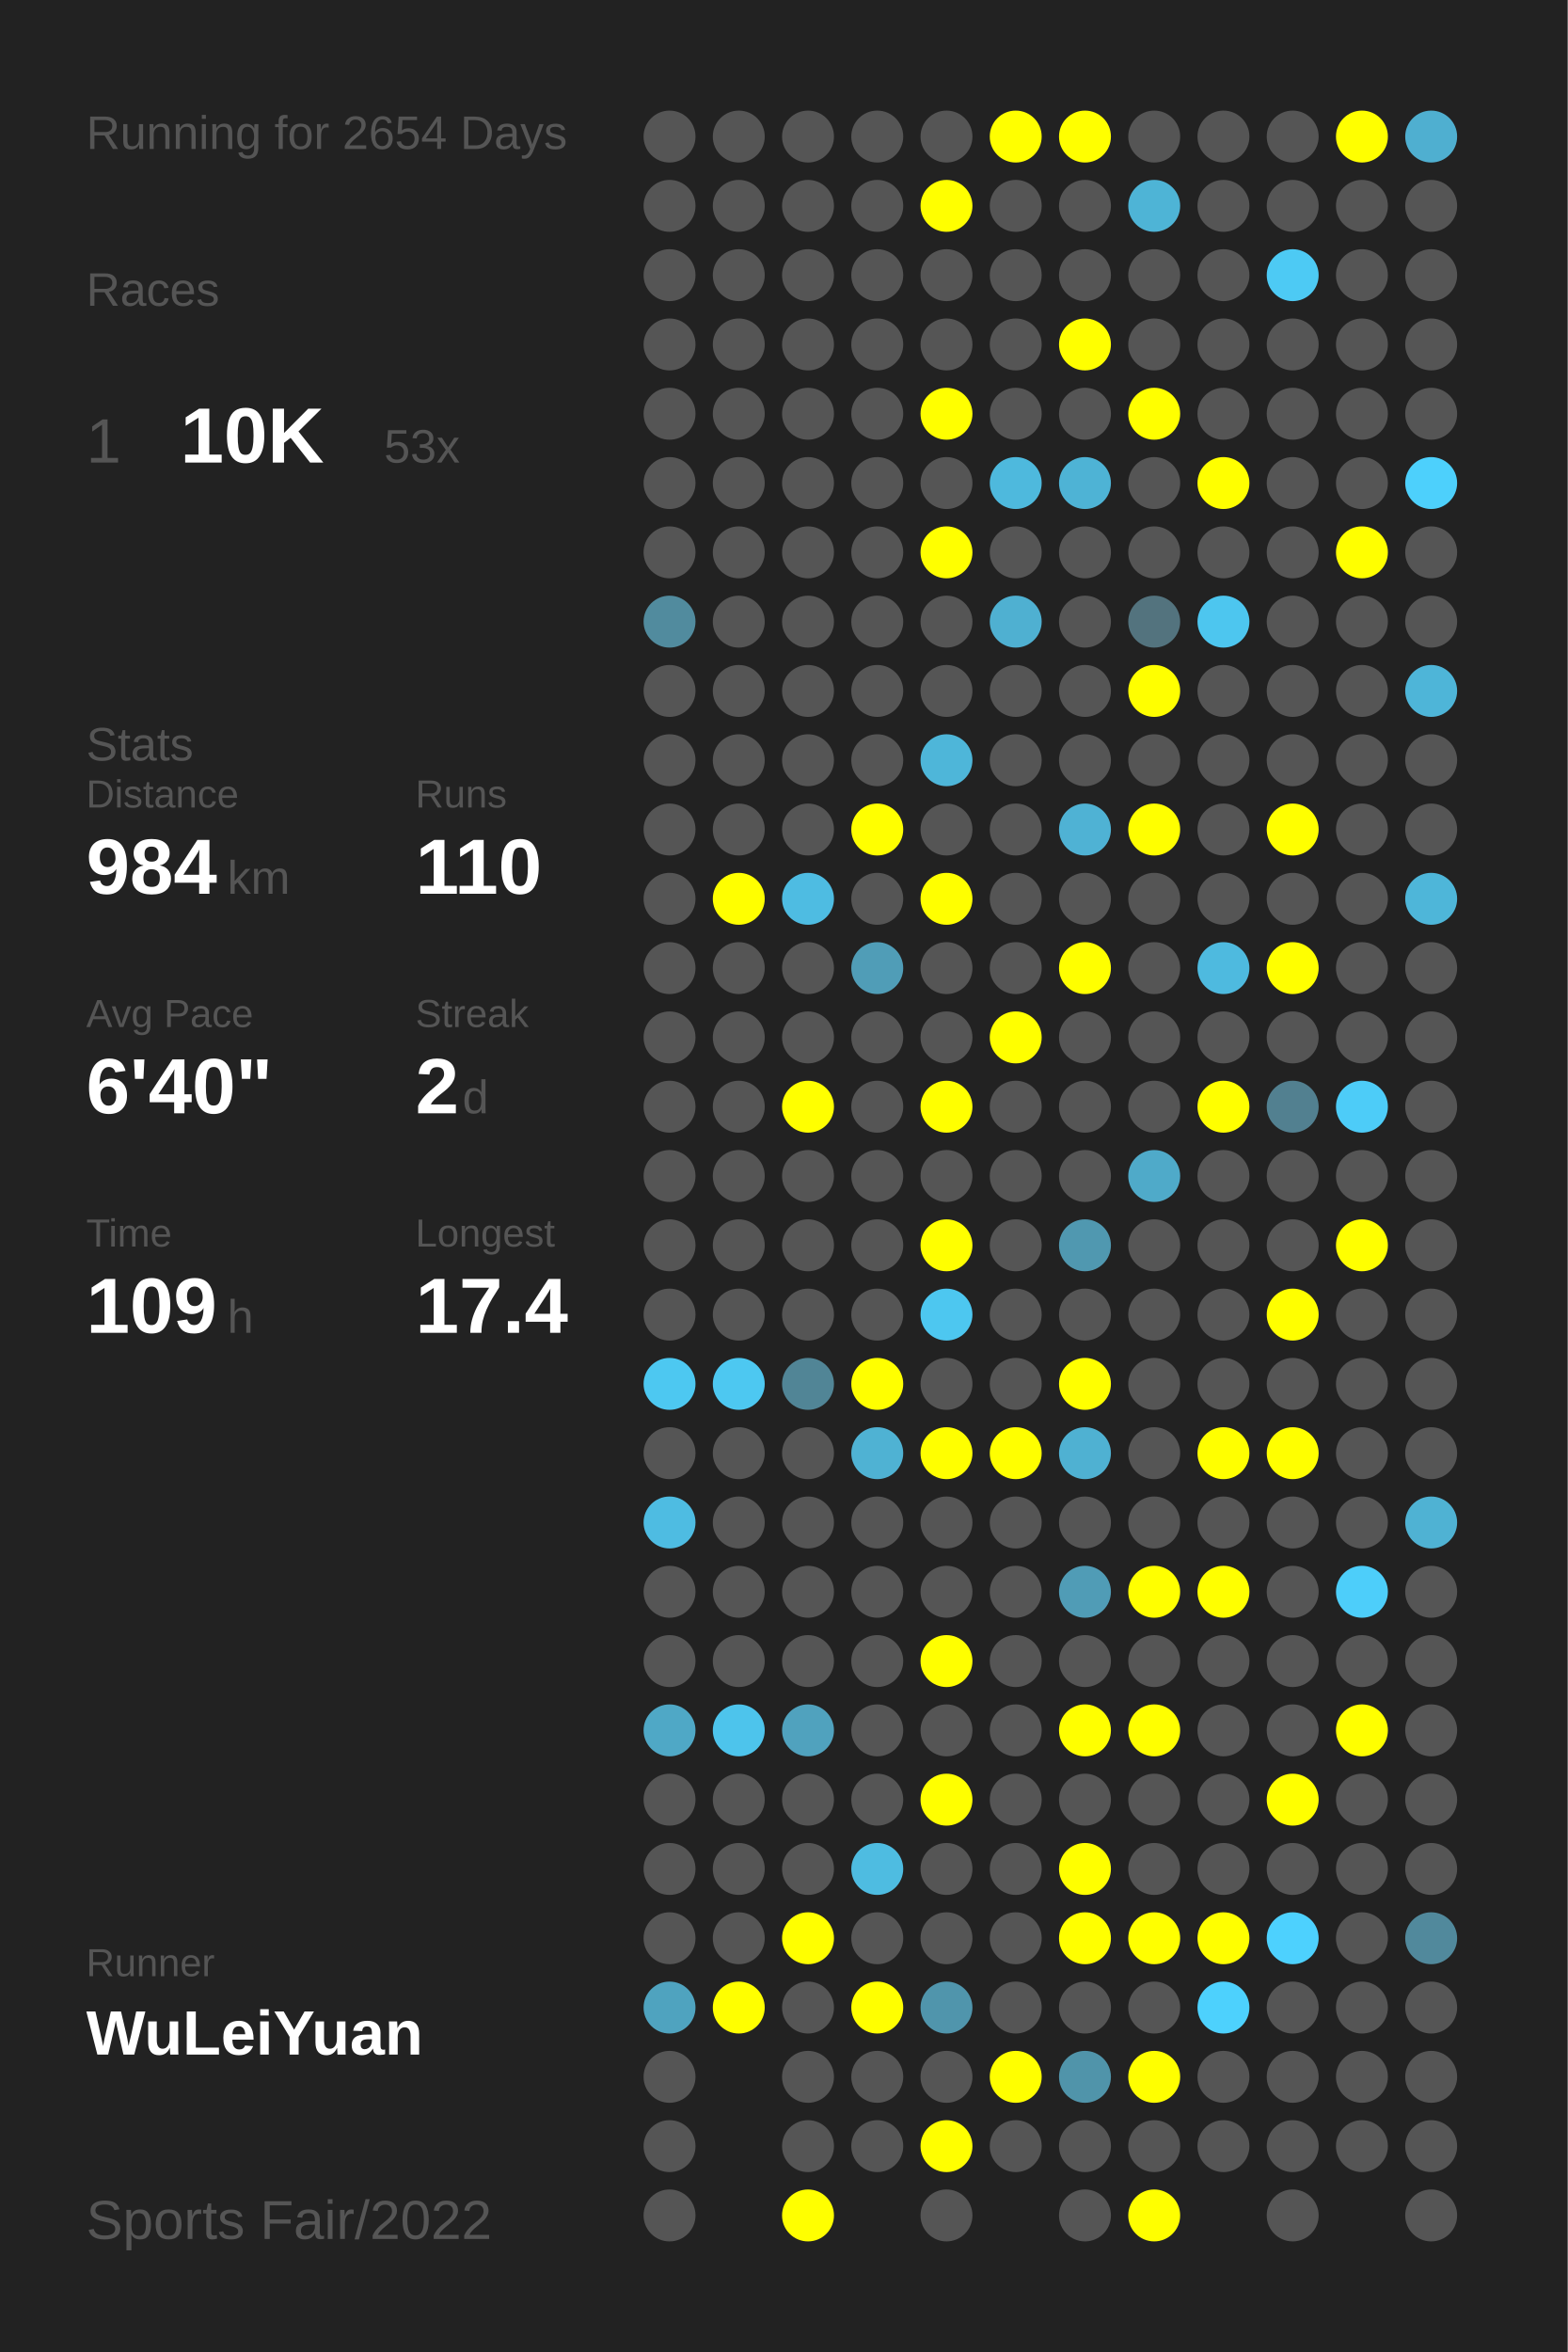
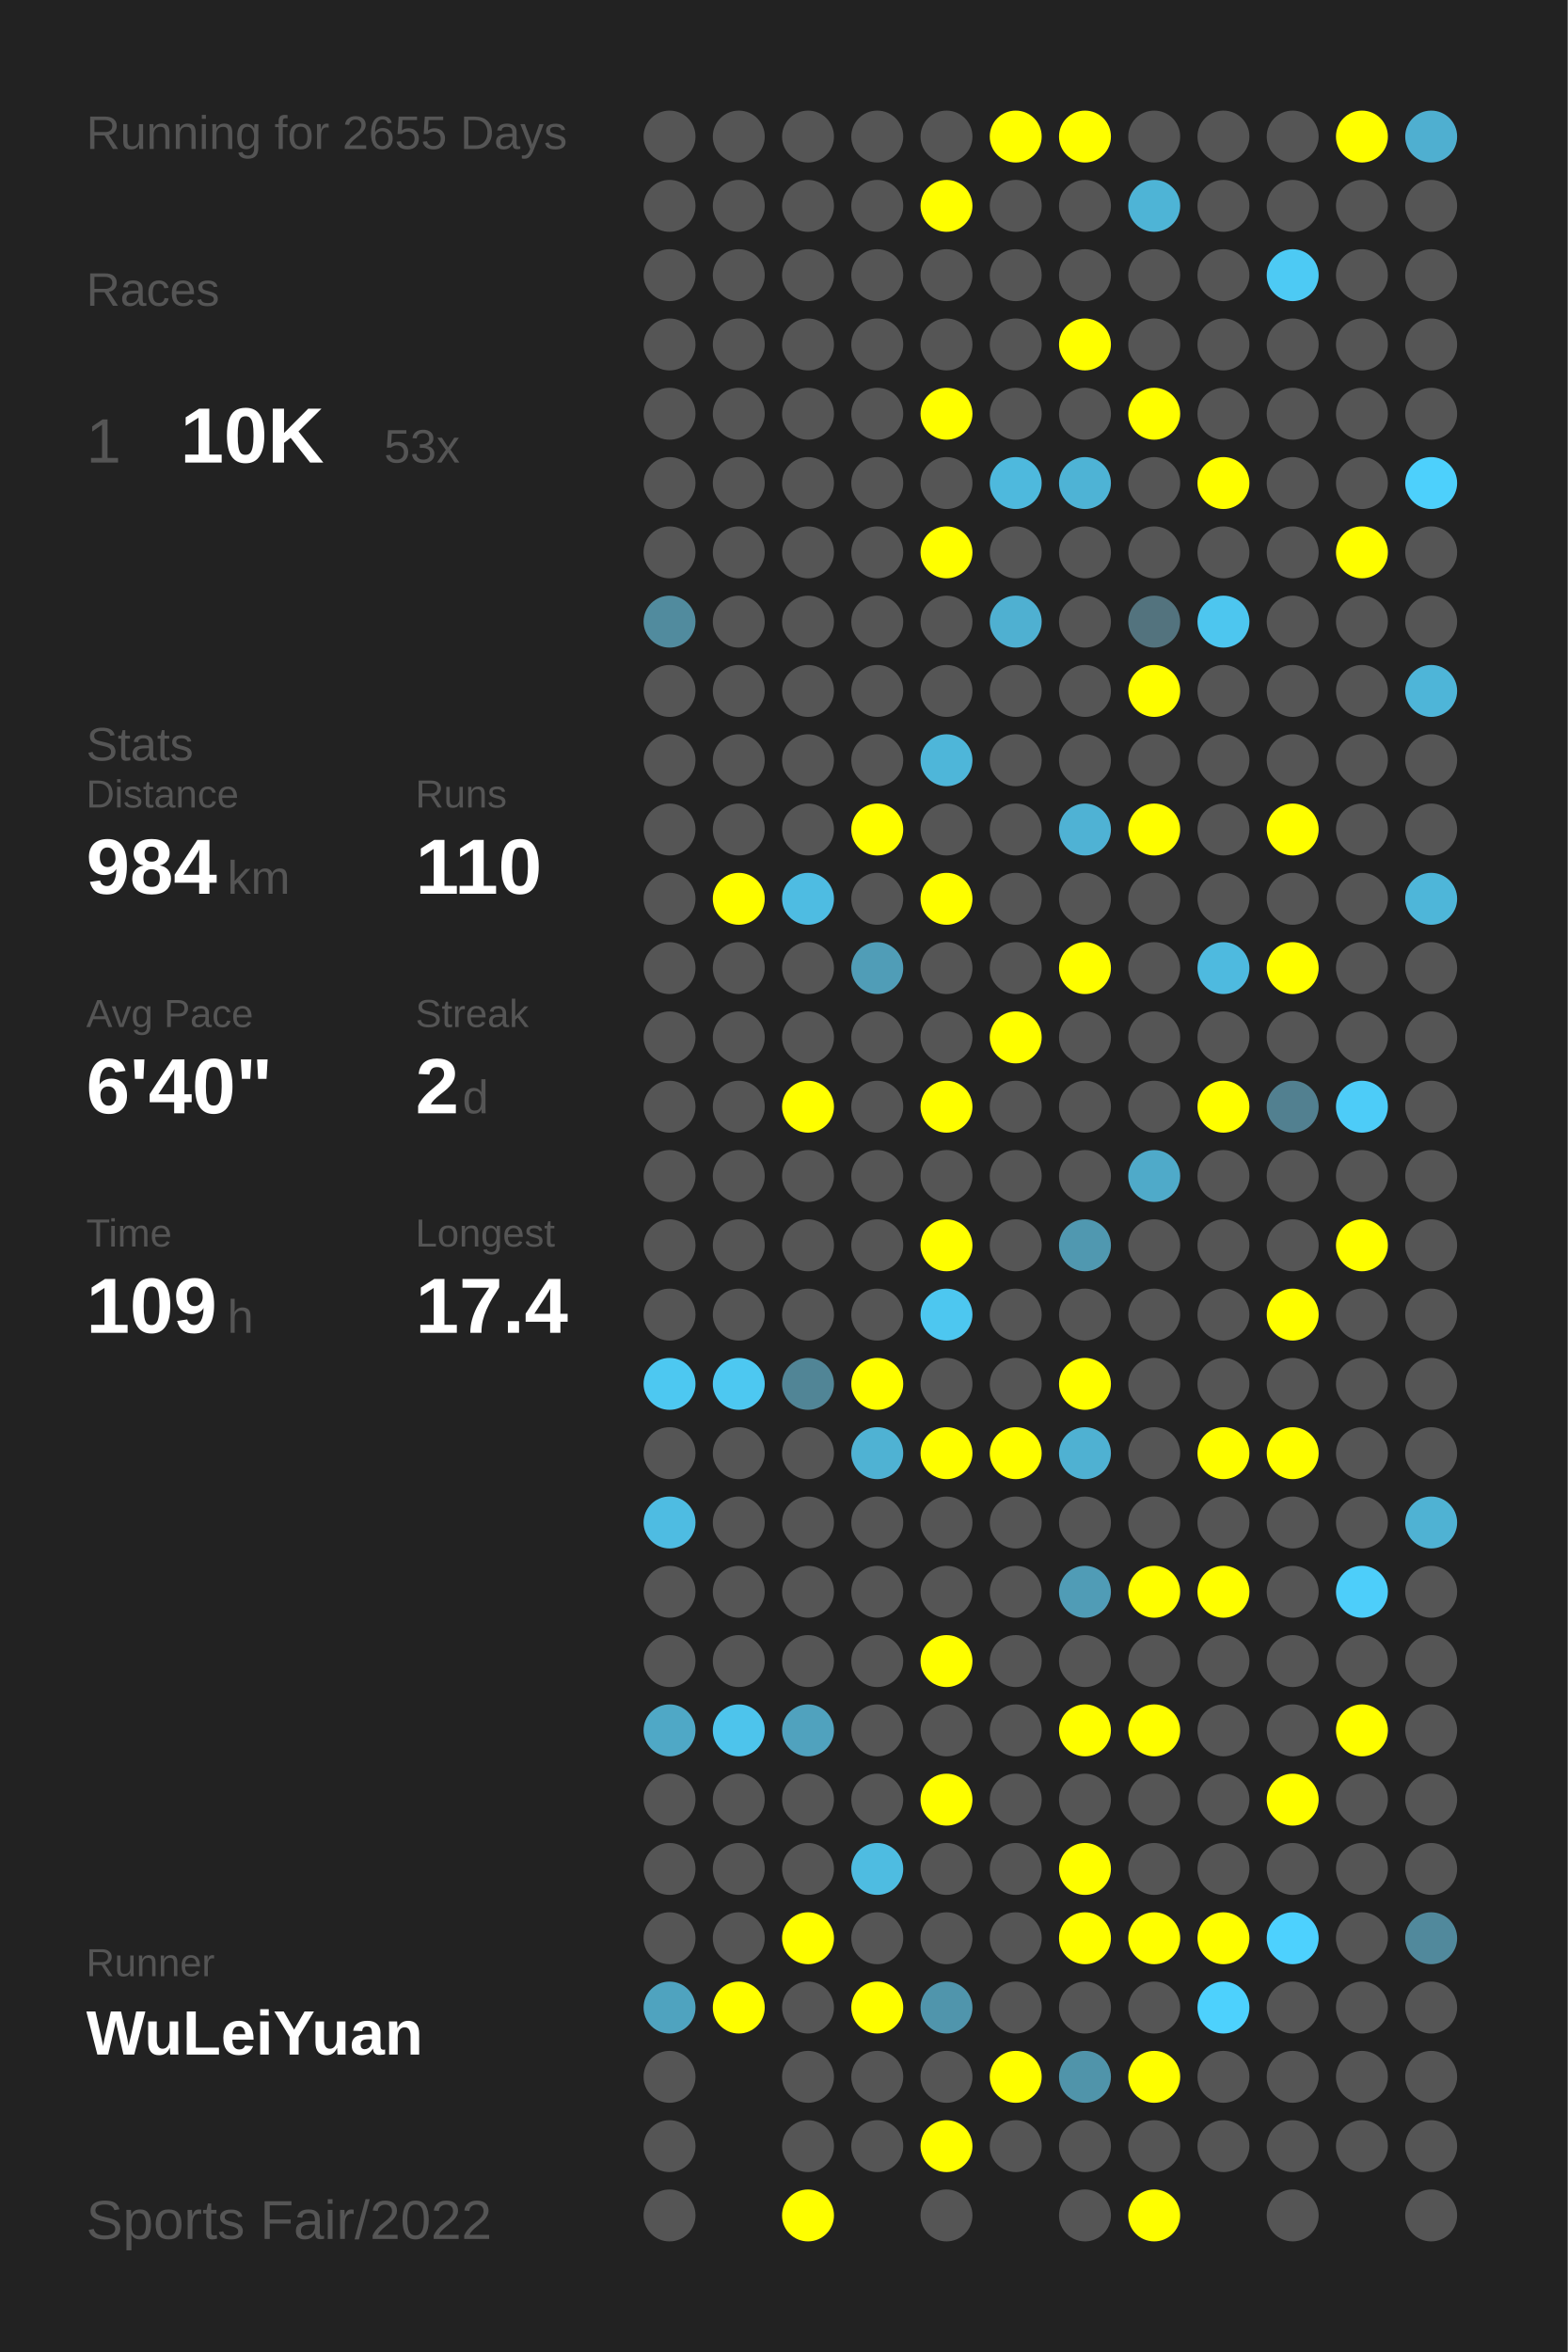
<svg xmlns="http://www.w3.org/2000/svg" baseProfile="full" height="300mm" version="1.1" viewBox="0,0,200,300" width="200mm">
  <defs />
  <rect fill="#222222" height="300" width="200" x="0" y="0" />
-   <text fill="#555555" style="font-size:6px; font-family:Arial;" x="11" y="19">Running for 2654 Days</text>
+   <text fill="#555555" style="font-size:6px; font-family:Arial;" x="11" y="19">Running for 2655 Days</text>
  <text fill="#555555" style="font-size:6px; font-family:Arial;" x="11" y="39">Races</text>
  <text fill="#555555" style="font-size:8px; font-family:Arial;" x="11" y="59">1</text>
  <text fill="#FFFFFF" style="font-size:10px; font-family:Arial; font-weight:bold;" x="23" y="59">10K</text>
  <text fill="#555555" style="font-size:6px; font-family:Arial;" x="49" y="59">53x</text>
  <text fill="#555555" style="font-size:6px; font-family:Arial;" x="11" y="97">Stats</text>
  <text fill="#555555" style="font-size:5px; font-family:Arial;" x="11" y="103">Distance</text>
  <text fill="#FFFFFF" style="font-size:10px; font-family:Arial; font-weight:bold;" x="11" y="114">984</text>
  <text fill="#555555" style="font-size:6px; font-family:Arial;" x="29" y="114">km</text>
  <text fill="#555555" style="font-size:5px; font-family:Arial;" x="53" y="103">Runs</text>
  <text fill="#FFFFFF" style="font-size:10px; font-family:Arial; font-weight:bold;" x="53" y="114">110</text>
  <text fill="#555555" style="font-size:5px; font-family:Arial;" x="11" y="131">Avg Pace</text>
  <text fill="#FFFFFF" style="font-size:10px; font-family:Arial; font-weight:bold;" x="11" y="142">6'40"</text>
  <text fill="#555555" style="font-size:5px; font-family:Arial;" x="53" y="131">Streak</text>
  <text fill="#FFFFFF" style="font-size:10px; font-family:Arial; font-weight:bold;" x="53" y="142">2</text>
  <text fill="#555555" style="font-size:6px; font-family:Arial;" x="59" y="142">d</text>
  <text fill="#555555" style="font-size:5px; font-family:Arial;" x="11" y="159">Time</text>
  <text fill="#FFFFFF" style="font-size:10px; font-family:Arial; font-weight:bold;" x="11" y="170">109</text>
  <text fill="#555555" style="font-size:6px; font-family:Arial;" x="29" y="170">h</text>
  <text fill="#555555" style="font-size:5px; font-family:Arial;" x="53" y="159">Longest</text>
  <text fill="#FFFFFF" style="font-size:10px; font-family:Arial; font-weight:bold;" x="53" y="170">17.4</text>
  <text fill="#555555" style="font-size:5px; font-family:Arial;" x="11" y="252.065">Runner</text>
  <text fill="#FFFFFF" style="font-size:8px; font-family:Arial; font-weight:bold;" x="11" y="262.065">WuLeiYuan</text>
  <text fill="#555555" style="font-size:7px; font-family:Arial;" x="11" y="285.581">Sports Fair/2022</text>
  <circle cx="85.417" cy="17.419" fill="#555555" r="3.312" />
  <circle cx="85.417" cy="26.258" fill="#555555" r="3.312" />
  <circle cx="85.417" cy="35.097" fill="#555555" r="3.312" />
  <circle cx="85.417" cy="43.935" fill="#555555" r="3.312" />
  <circle cx="85.417" cy="52.774" fill="#555555" r="3.312" />
  <circle cx="85.417" cy="61.613" fill="#555555" r="3.312" />
  <circle cx="85.417" cy="70.452" fill="#555555" r="3.312" />
  <circle cx="85.417" cy="79.29" fill="#518b9e" r="3.312" />
  <circle cx="85.417" cy="88.129" fill="#555555" r="3.312" />
  <circle cx="85.417" cy="96.968" fill="#555555" r="3.312" />
  <circle cx="85.417" cy="105.806" fill="#555555" r="3.312" />
  <circle cx="85.417" cy="114.645" fill="#555555" r="3.312" />
  <circle cx="85.417" cy="123.484" fill="#555555" r="3.312" />
  <circle cx="85.417" cy="132.323" fill="#555555" r="3.312" />
  <circle cx="85.417" cy="141.161" fill="#555555" r="3.312" />
  <circle cx="85.417" cy="150" fill="#555555" r="3.312" />
  <circle cx="85.417" cy="158.839" fill="#555555" r="3.312" />
  <circle cx="85.417" cy="167.677" fill="#555555" r="3.312" />
  <circle cx="85.417" cy="176.516" fill="#4dc8f1" r="3.312" />
  <circle cx="85.417" cy="185.355" fill="#555555" r="3.312" />
  <circle cx="85.417" cy="194.194" fill="#4ebce2" r="3.312" />
  <circle cx="85.417" cy="203.032" fill="#555555" r="3.312" />
  <circle cx="85.417" cy="211.871" fill="#555555" r="3.312" />
  <circle cx="85.417" cy="220.71" fill="#4fa8c6" r="3.312" />
  <circle cx="85.417" cy="229.548" fill="#555555" r="3.312" />
  <circle cx="85.417" cy="238.387" fill="#555555" r="3.312" />
  <circle cx="85.417" cy="247.226" fill="#555555" r="3.312" />
  <circle cx="85.417" cy="256.065" fill="#4fa3bf" r="3.312" />
  <circle cx="85.417" cy="264.903" fill="#555555" r="3.312" />
  <circle cx="85.417" cy="273.742" fill="#555555" r="3.312" />
  <circle cx="85.417" cy="282.581" fill="#555555" r="3.312" />
  <circle cx="94.25" cy="17.419" fill="#555555" r="3.312" />
  <circle cx="94.25" cy="26.258" fill="#555555" r="3.312" />
  <circle cx="94.25" cy="35.097" fill="#555555" r="3.312" />
  <circle cx="94.25" cy="43.935" fill="#555555" r="3.312" />
  <circle cx="94.25" cy="52.774" fill="#555555" r="3.312" />
  <circle cx="94.25" cy="61.613" fill="#555555" r="3.312" />
  <circle cx="94.25" cy="70.452" fill="#555555" r="3.312" />
  <circle cx="94.25" cy="79.29" fill="#555555" r="3.312" />
  <circle cx="94.25" cy="88.129" fill="#555555" r="3.312" />
  <circle cx="94.25" cy="96.968" fill="#555555" r="3.312" />
  <circle cx="94.25" cy="105.806" fill="#555555" r="3.312" />
  <circle cx="94.25" cy="114.645" fill="#FFFF00" r="3.312" />
  <circle cx="94.25" cy="123.484" fill="#555555" r="3.312" />
  <circle cx="94.25" cy="132.323" fill="#555555" r="3.312" />
  <circle cx="94.25" cy="141.161" fill="#555555" r="3.312" />
  <circle cx="94.25" cy="150" fill="#555555" r="3.312" />
  <circle cx="94.25" cy="158.839" fill="#555555" r="3.312" />
  <circle cx="94.25" cy="167.677" fill="#555555" r="3.312" />
  <circle cx="94.25" cy="176.516" fill="#4dc8f1" r="3.312" />
  <circle cx="94.25" cy="185.355" fill="#555555" r="3.312" />
  <circle cx="94.25" cy="194.194" fill="#555555" r="3.312" />
  <circle cx="94.25" cy="203.032" fill="#555555" r="3.312" />
  <circle cx="94.25" cy="211.871" fill="#555555" r="3.312" />
  <circle cx="94.25" cy="220.71" fill="#4dc4ec" r="3.312" />
  <circle cx="94.25" cy="229.548" fill="#555555" r="3.312" />
  <circle cx="94.25" cy="238.387" fill="#555555" r="3.312" />
  <circle cx="94.25" cy="247.226" fill="#555555" r="3.312" />
  <circle cx="94.25" cy="256.065" fill="#FFFF00" r="3.312" />
  <circle cx="103.083" cy="17.419" fill="#555555" r="3.312" />
  <circle cx="103.083" cy="26.258" fill="#555555" r="3.312" />
  <circle cx="103.083" cy="35.097" fill="#555555" r="3.312" />
  <circle cx="103.083" cy="43.935" fill="#555555" r="3.312" />
  <circle cx="103.083" cy="52.774" fill="#555555" r="3.312" />
  <circle cx="103.083" cy="61.613" fill="#555555" r="3.312" />
  <circle cx="103.083" cy="70.452" fill="#555555" r="3.312" />
  <circle cx="103.083" cy="79.29" fill="#555555" r="3.312" />
  <circle cx="103.083" cy="88.129" fill="#555555" r="3.312" />
  <circle cx="103.083" cy="96.968" fill="#555555" r="3.312" />
  <circle cx="103.083" cy="105.806" fill="#555555" r="3.312" />
  <circle cx="103.083" cy="114.645" fill="#4ebce2" r="3.312" />
  <circle cx="103.083" cy="123.484" fill="#555555" r="3.312" />
  <circle cx="103.083" cy="132.323" fill="#555555" r="3.312" />
  <circle cx="103.083" cy="141.161" fill="#FFFF00" r="3.312" />
  <circle cx="103.083" cy="150" fill="#555555" r="3.312" />
  <circle cx="103.083" cy="158.839" fill="#555555" r="3.312" />
  <circle cx="103.083" cy="167.677" fill="#555555" r="3.312" />
  <circle cx="103.083" cy="176.516" fill="#518596" r="3.312" />
  <circle cx="103.083" cy="185.355" fill="#555555" r="3.312" />
  <circle cx="103.083" cy="194.194" fill="#555555" r="3.312" />
  <circle cx="103.083" cy="203.032" fill="#555555" r="3.312" />
  <circle cx="103.083" cy="211.871" fill="#555555" r="3.312" />
  <circle cx="103.083" cy="220.71" fill="#50a2be" r="3.312" />
  <circle cx="103.083" cy="229.548" fill="#555555" r="3.312" />
  <circle cx="103.083" cy="238.387" fill="#555555" r="3.312" />
  <circle cx="103.083" cy="247.226" fill="#FFFF00" r="3.312" />
  <circle cx="103.083" cy="256.065" fill="#555555" r="3.312" />
  <circle cx="103.083" cy="264.903" fill="#555555" r="3.312" />
  <circle cx="103.083" cy="273.742" fill="#555555" r="3.312" />
  <circle cx="103.083" cy="282.581" fill="#FFFF00" r="3.312" />
  <circle cx="111.917" cy="17.419" fill="#555555" r="3.312" />
  <circle cx="111.917" cy="26.258" fill="#555555" r="3.312" />
  <circle cx="111.917" cy="35.097" fill="#555555" r="3.312" />
  <circle cx="111.917" cy="43.935" fill="#555555" r="3.312" />
  <circle cx="111.917" cy="52.774" fill="#555555" r="3.312" />
  <circle cx="111.917" cy="61.613" fill="#555555" r="3.312" />
  <circle cx="111.917" cy="70.452" fill="#555555" r="3.312" />
  <circle cx="111.917" cy="79.29" fill="#555555" r="3.312" />
  <circle cx="111.917" cy="88.129" fill="#555555" r="3.312" />
  <circle cx="111.917" cy="96.968" fill="#555555" r="3.312" />
  <circle cx="111.917" cy="105.806" fill="#FFFF00" r="3.312" />
  <circle cx="111.917" cy="114.645" fill="#555555" r="3.312" />
  <circle cx="111.917" cy="123.484" fill="#509db7" r="3.312" />
  <circle cx="111.917" cy="132.323" fill="#555555" r="3.312" />
  <circle cx="111.917" cy="141.161" fill="#555555" r="3.312" />
  <circle cx="111.917" cy="150" fill="#555555" r="3.312" />
  <circle cx="111.917" cy="158.839" fill="#555555" r="3.312" />
  <circle cx="111.917" cy="167.677" fill="#555555" r="3.312" />
  <circle cx="111.917" cy="176.516" fill="#FFFF00" r="3.312" />
  <circle cx="111.917" cy="185.355" fill="#4fb2d3" r="3.312" />
  <circle cx="111.917" cy="194.194" fill="#555555" r="3.312" />
  <circle cx="111.917" cy="203.032" fill="#555555" r="3.312" />
  <circle cx="111.917" cy="211.871" fill="#555555" r="3.312" />
  <circle cx="111.917" cy="220.71" fill="#555555" r="3.312" />
  <circle cx="111.917" cy="229.548" fill="#555555" r="3.312" />
  <circle cx="111.917" cy="238.387" fill="#4ebce1" r="3.312" />
  <circle cx="111.917" cy="247.226" fill="#555555" r="3.312" />
  <circle cx="111.917" cy="256.065" fill="#FFFF00" r="3.312" />
  <circle cx="111.917" cy="264.903" fill="#555555" r="3.312" />
  <circle cx="111.917" cy="273.742" fill="#555555" r="3.312" />
  <circle cx="120.75" cy="17.419" fill="#555555" r="3.312" />
  <circle cx="120.75" cy="26.258" fill="#FFFF00" r="3.312" />
  <circle cx="120.75" cy="35.097" fill="#555555" r="3.312" />
  <circle cx="120.75" cy="43.935" fill="#555555" r="3.312" />
  <circle cx="120.75" cy="52.774" fill="#FFFF00" r="3.312" />
  <circle cx="120.75" cy="61.613" fill="#555555" r="3.312" />
  <circle cx="120.75" cy="70.452" fill="#FFFF00" r="3.312" />
  <circle cx="120.75" cy="79.29" fill="#555555" r="3.312" />
  <circle cx="120.75" cy="88.129" fill="#555555" r="3.312" />
  <circle cx="120.75" cy="96.968" fill="#4eb6d9" r="3.312" />
  <circle cx="120.75" cy="105.806" fill="#555555" r="3.312" />
  <circle cx="120.75" cy="114.645" fill="#FFFF00" r="3.312" />
  <circle cx="120.75" cy="123.484" fill="#555555" r="3.312" />
  <circle cx="120.75" cy="132.323" fill="#555555" r="3.312" />
  <circle cx="120.75" cy="141.161" fill="#FFFF00" r="3.312" />
  <circle cx="120.75" cy="150" fill="#555555" r="3.312" />
  <circle cx="120.75" cy="158.839" fill="#FFFF00" r="3.312" />
  <circle cx="120.75" cy="167.677" fill="#4dc7f0" r="3.312" />
  <circle cx="120.75" cy="176.516" fill="#555555" r="3.312" />
  <circle cx="120.75" cy="185.355" fill="#FFFF00" r="3.312" />
  <circle cx="120.75" cy="194.194" fill="#555555" r="3.312" />
  <circle cx="120.75" cy="203.032" fill="#555555" r="3.312" />
  <circle cx="120.75" cy="211.871" fill="#FFFF00" r="3.312" />
  <circle cx="120.75" cy="220.71" fill="#555555" r="3.312" />
  <circle cx="120.75" cy="229.548" fill="#FFFF00" r="3.312" />
  <circle cx="120.75" cy="238.387" fill="#555555" r="3.312" />
  <circle cx="120.75" cy="247.226" fill="#555555" r="3.312" />
  <circle cx="120.75" cy="256.065" fill="#5095ac" r="3.312" />
  <circle cx="120.75" cy="264.903" fill="#555555" r="3.312" />
  <circle cx="120.75" cy="273.742" fill="#FFFF00" r="3.312" />
  <circle cx="120.75" cy="282.581" fill="#555555" r="3.312" />
  <circle cx="129.583" cy="17.419" fill="#FFFF00" r="3.312" />
  <circle cx="129.583" cy="26.258" fill="#555555" r="3.312" />
  <circle cx="129.583" cy="35.097" fill="#555555" r="3.312" />
  <circle cx="129.583" cy="43.935" fill="#555555" r="3.312" />
  <circle cx="129.583" cy="52.774" fill="#555555" r="3.312" />
  <circle cx="129.583" cy="61.613" fill="#4eb9dd" r="3.312" />
  <circle cx="129.583" cy="70.452" fill="#555555" r="3.312" />
  <circle cx="129.583" cy="79.29" fill="#4fb0d1" r="3.312" />
  <circle cx="129.583" cy="88.129" fill="#555555" r="3.312" />
  <circle cx="129.583" cy="96.968" fill="#555555" r="3.312" />
  <circle cx="129.583" cy="105.806" fill="#555555" r="3.312" />
  <circle cx="129.583" cy="114.645" fill="#555555" r="3.312" />
  <circle cx="129.583" cy="123.484" fill="#555555" r="3.312" />
  <circle cx="129.583" cy="132.323" fill="#FFFF00" r="3.312" />
  <circle cx="129.583" cy="141.161" fill="#555555" r="3.312" />
  <circle cx="129.583" cy="150" fill="#555555" r="3.312" />
  <circle cx="129.583" cy="158.839" fill="#555555" r="3.312" />
  <circle cx="129.583" cy="167.677" fill="#555555" r="3.312" />
  <circle cx="129.583" cy="176.516" fill="#555555" r="3.312" />
  <circle cx="129.583" cy="185.355" fill="#FFFF00" r="3.312" />
  <circle cx="129.583" cy="194.194" fill="#555555" r="3.312" />
  <circle cx="129.583" cy="203.032" fill="#555555" r="3.312" />
  <circle cx="129.583" cy="211.871" fill="#555555" r="3.312" />
  <circle cx="129.583" cy="220.71" fill="#555555" r="3.312" />
  <circle cx="129.583" cy="229.548" fill="#555555" r="3.312" />
  <circle cx="129.583" cy="238.387" fill="#555555" r="3.312" />
  <circle cx="129.583" cy="247.226" fill="#555555" r="3.312" />
  <circle cx="129.583" cy="256.065" fill="#555555" r="3.312" />
  <circle cx="129.583" cy="264.903" fill="#FFFF00" r="3.312" />
  <circle cx="129.583" cy="273.742" fill="#555555" r="3.312" />
  <circle cx="138.417" cy="17.419" fill="#FFFF00" r="3.312" />
  <circle cx="138.417" cy="26.258" fill="#555555" r="3.312" />
  <circle cx="138.417" cy="35.097" fill="#555555" r="3.312" />
  <circle cx="138.417" cy="43.935" fill="#FFFF00" r="3.312" />
  <circle cx="138.417" cy="52.774" fill="#555555" r="3.312" />
  <circle cx="138.417" cy="61.613" fill="#4eb3d5" r="3.312" />
  <circle cx="138.417" cy="70.452" fill="#555555" r="3.312" />
  <circle cx="138.417" cy="79.29" fill="#555555" r="3.312" />
  <circle cx="138.417" cy="88.129" fill="#555555" r="3.312" />
  <circle cx="138.417" cy="96.968" fill="#555555" r="3.312" />
  <circle cx="138.417" cy="105.806" fill="#4fb2d4" r="3.312" />
  <circle cx="138.417" cy="114.645" fill="#555555" r="3.312" />
  <circle cx="138.417" cy="123.484" fill="#FFFF00" r="3.312" />
  <circle cx="138.417" cy="132.323" fill="#555555" r="3.312" />
  <circle cx="138.417" cy="141.161" fill="#555555" r="3.312" />
  <circle cx="138.417" cy="150" fill="#555555" r="3.312" />
  <circle cx="138.417" cy="158.839" fill="#5098b0" r="3.312" />
  <circle cx="138.417" cy="167.677" fill="#555555" r="3.312" />
  <circle cx="138.417" cy="176.516" fill="#FFFF00" r="3.312" />
  <circle cx="138.417" cy="185.355" fill="#4fb1d2" r="3.312" />
  <circle cx="138.417" cy="194.194" fill="#555555" r="3.312" />
  <circle cx="138.417" cy="203.032" fill="#509cb6" r="3.312" />
  <circle cx="138.417" cy="211.871" fill="#555555" r="3.312" />
  <circle cx="138.417" cy="220.71" fill="#FFFF00" r="3.312" />
  <circle cx="138.417" cy="229.548" fill="#555555" r="3.312" />
  <circle cx="138.417" cy="238.387" fill="#FFFF00" r="3.312" />
  <circle cx="138.417" cy="247.226" fill="#FFFF00" r="3.312" />
  <circle cx="138.417" cy="256.065" fill="#555555" r="3.312" />
  <circle cx="138.417" cy="264.903" fill="#5094aa" r="3.312" />
  <circle cx="138.417" cy="273.742" fill="#555555" r="3.312" />
  <circle cx="138.417" cy="282.581" fill="#555555" r="3.312" />
  <circle cx="147.25" cy="17.419" fill="#555555" r="3.312" />
  <circle cx="147.25" cy="26.258" fill="#4eb4d6" r="3.312" />
  <circle cx="147.25" cy="35.097" fill="#555555" r="3.312" />
  <circle cx="147.25" cy="43.935" fill="#555555" r="3.312" />
  <circle cx="147.25" cy="52.774" fill="#FFFF00" r="3.312" />
  <circle cx="147.25" cy="61.613" fill="#555555" r="3.312" />
  <circle cx="147.25" cy="70.452" fill="#555555" r="3.312" />
  <circle cx="147.25" cy="79.29" fill="#53737e" r="3.312" />
  <circle cx="147.25" cy="88.129" fill="#FFFF00" r="3.312" />
  <circle cx="147.25" cy="96.968" fill="#555555" r="3.312" />
  <circle cx="147.25" cy="105.806" fill="#FFFF00" r="3.312" />
  <circle cx="147.25" cy="114.645" fill="#555555" r="3.312" />
  <circle cx="147.25" cy="123.484" fill="#555555" r="3.312" />
  <circle cx="147.25" cy="132.323" fill="#555555" r="3.312" />
  <circle cx="147.25" cy="141.161" fill="#555555" r="3.312" />
  <circle cx="147.25" cy="150" fill="#4faac9" r="3.312" />
  <circle cx="147.25" cy="158.839" fill="#555555" r="3.312" />
  <circle cx="147.25" cy="167.677" fill="#555555" r="3.312" />
  <circle cx="147.25" cy="176.516" fill="#555555" r="3.312" />
  <circle cx="147.25" cy="185.355" fill="#555555" r="3.312" />
  <circle cx="147.25" cy="194.194" fill="#555555" r="3.312" />
  <circle cx="147.25" cy="203.032" fill="#FFFF00" r="3.312" />
  <circle cx="147.25" cy="211.871" fill="#555555" r="3.312" />
  <circle cx="147.25" cy="220.71" fill="#FFFF00" r="3.312" />
  <circle cx="147.25" cy="229.548" fill="#555555" r="3.312" />
  <circle cx="147.25" cy="238.387" fill="#555555" r="3.312" />
  <circle cx="147.25" cy="247.226" fill="#FFFF00" r="3.312" />
  <circle cx="147.25" cy="256.065" fill="#555555" r="3.312" />
  <circle cx="147.25" cy="264.903" fill="#FFFF00" r="3.312" />
  <circle cx="147.25" cy="273.742" fill="#555555" r="3.312" />
  <circle cx="147.25" cy="282.581" fill="#FFFF00" r="3.312" />
  <circle cx="156.083" cy="17.419" fill="#555555" r="3.312" />
  <circle cx="156.083" cy="26.258" fill="#555555" r="3.312" />
  <circle cx="156.083" cy="35.097" fill="#555555" r="3.312" />
  <circle cx="156.083" cy="43.935" fill="#555555" r="3.312" />
  <circle cx="156.083" cy="52.774" fill="#555555" r="3.312" />
  <circle cx="156.083" cy="61.613" fill="#FFFF00" r="3.312" />
  <circle cx="156.083" cy="70.452" fill="#555555" r="3.312" />
  <circle cx="156.083" cy="79.29" fill="#4dc6ef" r="3.312" />
  <circle cx="156.083" cy="88.129" fill="#555555" r="3.312" />
  <circle cx="156.083" cy="96.968" fill="#555555" r="3.312" />
  <circle cx="156.083" cy="105.806" fill="#555555" r="3.312" />
  <circle cx="156.083" cy="114.645" fill="#555555" r="3.312" />
  <circle cx="156.083" cy="123.484" fill="#4ebadf" r="3.312" />
  <circle cx="156.083" cy="132.323" fill="#555555" r="3.312" />
  <circle cx="156.083" cy="141.161" fill="#FFFF00" r="3.312" />
  <circle cx="156.083" cy="150" fill="#555555" r="3.312" />
  <circle cx="156.083" cy="158.839" fill="#555555" r="3.312" />
  <circle cx="156.083" cy="167.677" fill="#555555" r="3.312" />
  <circle cx="156.083" cy="176.516" fill="#555555" r="3.312" />
  <circle cx="156.083" cy="185.355" fill="#FFFF00" r="3.312" />
  <circle cx="156.083" cy="194.194" fill="#555555" r="3.312" />
  <circle cx="156.083" cy="203.032" fill="#FFFF00" r="3.312" />
  <circle cx="156.083" cy="211.871" fill="#555555" r="3.312" />
  <circle cx="156.083" cy="220.71" fill="#555555" r="3.312" />
  <circle cx="156.083" cy="229.548" fill="#555555" r="3.312" />
  <circle cx="156.083" cy="238.387" fill="#555555" r="3.312" />
  <circle cx="156.083" cy="247.226" fill="#FFFF00" r="3.312" />
  <circle cx="156.083" cy="256.065" fill="#4dd1fd" r="3.312" />
  <circle cx="156.083" cy="264.903" fill="#555555" r="3.312" />
  <circle cx="156.083" cy="273.742" fill="#555555" r="3.312" />
  <circle cx="164.917" cy="17.419" fill="#555555" r="3.312" />
  <circle cx="164.917" cy="26.258" fill="#555555" r="3.312" />
  <circle cx="164.917" cy="35.097" fill="#4dcaf4" r="3.312" />
  <circle cx="164.917" cy="43.935" fill="#555555" r="3.312" />
  <circle cx="164.917" cy="52.774" fill="#555555" r="3.312" />
  <circle cx="164.917" cy="61.613" fill="#555555" r="3.312" />
  <circle cx="164.917" cy="70.452" fill="#555555" r="3.312" />
  <circle cx="164.917" cy="79.29" fill="#555555" r="3.312" />
  <circle cx="164.917" cy="88.129" fill="#555555" r="3.312" />
  <circle cx="164.917" cy="96.968" fill="#555555" r="3.312" />
  <circle cx="164.917" cy="105.806" fill="#FFFF00" r="3.312" />
  <circle cx="164.917" cy="114.645" fill="#555555" r="3.312" />
  <circle cx="164.917" cy="123.484" fill="#FFFF00" r="3.312" />
  <circle cx="164.917" cy="132.323" fill="#555555" r="3.312" />
  <circle cx="164.917" cy="141.161" fill="#528090" r="3.312" />
  <circle cx="164.917" cy="150" fill="#555555" r="3.312" />
  <circle cx="164.917" cy="158.839" fill="#555555" r="3.312" />
  <circle cx="164.917" cy="167.677" fill="#FFFF00" r="3.312" />
  <circle cx="164.917" cy="176.516" fill="#555555" r="3.312" />
  <circle cx="164.917" cy="185.355" fill="#FFFF00" r="3.312" />
  <circle cx="164.917" cy="194.194" fill="#555555" r="3.312" />
  <circle cx="164.917" cy="203.032" fill="#555555" r="3.312" />
  <circle cx="164.917" cy="211.871" fill="#555555" r="3.312" />
  <circle cx="164.917" cy="220.71" fill="#555555" r="3.312" />
  <circle cx="164.917" cy="229.548" fill="#FFFF00" r="3.312" />
  <circle cx="164.917" cy="238.387" fill="#555555" r="3.312" />
  <circle cx="164.917" cy="247.226" fill="#4dd1fe" r="3.312" />
  <circle cx="164.917" cy="256.065" fill="#555555" r="3.312" />
  <circle cx="164.917" cy="264.903" fill="#555555" r="3.312" />
  <circle cx="164.917" cy="273.742" fill="#555555" r="3.312" />
  <circle cx="164.917" cy="282.581" fill="#555555" r="3.312" />
  <circle cx="173.75" cy="17.419" fill="#FFFF00" r="3.312" />
  <circle cx="173.75" cy="26.258" fill="#555555" r="3.312" />
  <circle cx="173.75" cy="35.097" fill="#555555" r="3.312" />
  <circle cx="173.75" cy="43.935" fill="#555555" r="3.312" />
  <circle cx="173.75" cy="52.774" fill="#555555" r="3.312" />
  <circle cx="173.75" cy="61.613" fill="#555555" r="3.312" />
  <circle cx="173.75" cy="70.452" fill="#FFFF00" r="3.312" />
  <circle cx="173.75" cy="79.29" fill="#555555" r="3.312" />
  <circle cx="173.75" cy="88.129" fill="#555555" r="3.312" />
  <circle cx="173.75" cy="96.968" fill="#555555" r="3.312" />
  <circle cx="173.75" cy="105.806" fill="#555555" r="3.312" />
  <circle cx="173.75" cy="114.645" fill="#555555" r="3.312" />
  <circle cx="173.75" cy="123.484" fill="#555555" r="3.312" />
  <circle cx="173.75" cy="132.323" fill="#555555" r="3.312" />
  <circle cx="173.75" cy="141.161" fill="#4dccf8" r="3.312" />
  <circle cx="173.75" cy="150" fill="#555555" r="3.312" />
  <circle cx="173.75" cy="158.839" fill="#FFFF00" r="3.312" />
  <circle cx="173.75" cy="167.677" fill="#555555" r="3.312" />
  <circle cx="173.75" cy="176.516" fill="#555555" r="3.312" />
  <circle cx="173.75" cy="185.355" fill="#555555" r="3.312" />
  <circle cx="173.75" cy="194.194" fill="#555555" r="3.312" />
  <circle cx="173.75" cy="203.032" fill="#4dcefa" r="3.312" />
  <circle cx="173.75" cy="211.871" fill="#555555" r="3.312" />
  <circle cx="173.75" cy="220.71" fill="#FFFF00" r="3.312" />
  <circle cx="173.75" cy="229.548" fill="#555555" r="3.312" />
  <circle cx="173.75" cy="238.387" fill="#555555" r="3.312" />
  <circle cx="173.75" cy="247.226" fill="#555555" r="3.312" />
  <circle cx="173.75" cy="256.065" fill="#555555" r="3.312" />
  <circle cx="173.75" cy="264.903" fill="#555555" r="3.312" />
  <circle cx="173.75" cy="273.742" fill="#555555" r="3.312" />
  <circle cx="182.583" cy="17.419" fill="#4fafd0" r="3.312" />
  <circle cx="182.583" cy="26.258" fill="#555555" r="3.312" />
  <circle cx="182.583" cy="35.097" fill="#555555" r="3.312" />
  <circle cx="182.583" cy="43.935" fill="#555555" r="3.312" />
  <circle cx="182.583" cy="52.774" fill="#555555" r="3.312" />
  <circle cx="182.583" cy="61.613" fill="#4dd0fc" r="3.312" />
  <circle cx="182.583" cy="70.452" fill="#555555" r="3.312" />
  <circle cx="182.583" cy="79.29" fill="#555555" r="3.312" />
  <circle cx="182.583" cy="88.129" fill="#4eb5d8" r="3.312" />
  <circle cx="182.583" cy="96.968" fill="#555555" r="3.312" />
  <circle cx="182.583" cy="105.806" fill="#555555" r="3.312" />
  <circle cx="182.583" cy="114.645" fill="#4eb6d9" r="3.312" />
  <circle cx="182.583" cy="123.484" fill="#555555" r="3.312" />
  <circle cx="182.583" cy="132.323" fill="#555555" r="3.312" />
  <circle cx="182.583" cy="141.161" fill="#555555" r="3.312" />
  <circle cx="182.583" cy="150" fill="#555555" r="3.312" />
  <circle cx="182.583" cy="158.839" fill="#555555" r="3.312" />
  <circle cx="182.583" cy="167.677" fill="#555555" r="3.312" />
  <circle cx="182.583" cy="176.516" fill="#555555" r="3.312" />
  <circle cx="182.583" cy="185.355" fill="#555555" r="3.312" />
  <circle cx="182.583" cy="194.194" fill="#4fb2d3" r="3.312" />
  <circle cx="182.583" cy="203.032" fill="#555555" r="3.312" />
  <circle cx="182.583" cy="211.871" fill="#555555" r="3.312" />
  <circle cx="182.583" cy="220.71" fill="#555555" r="3.312" />
  <circle cx="182.583" cy="229.548" fill="#555555" r="3.312" />
  <circle cx="182.583" cy="238.387" fill="#555555" r="3.312" />
  <circle cx="182.583" cy="247.226" fill="#51899c" r="3.312" />
  <circle cx="182.583" cy="256.065" fill="#555555" r="3.312" />
  <circle cx="182.583" cy="264.903" fill="#555555" r="3.312" />
  <circle cx="182.583" cy="273.742" fill="#555555" r="3.312" />
  <circle cx="182.583" cy="282.581" fill="#555555" r="3.312" />
</svg>
